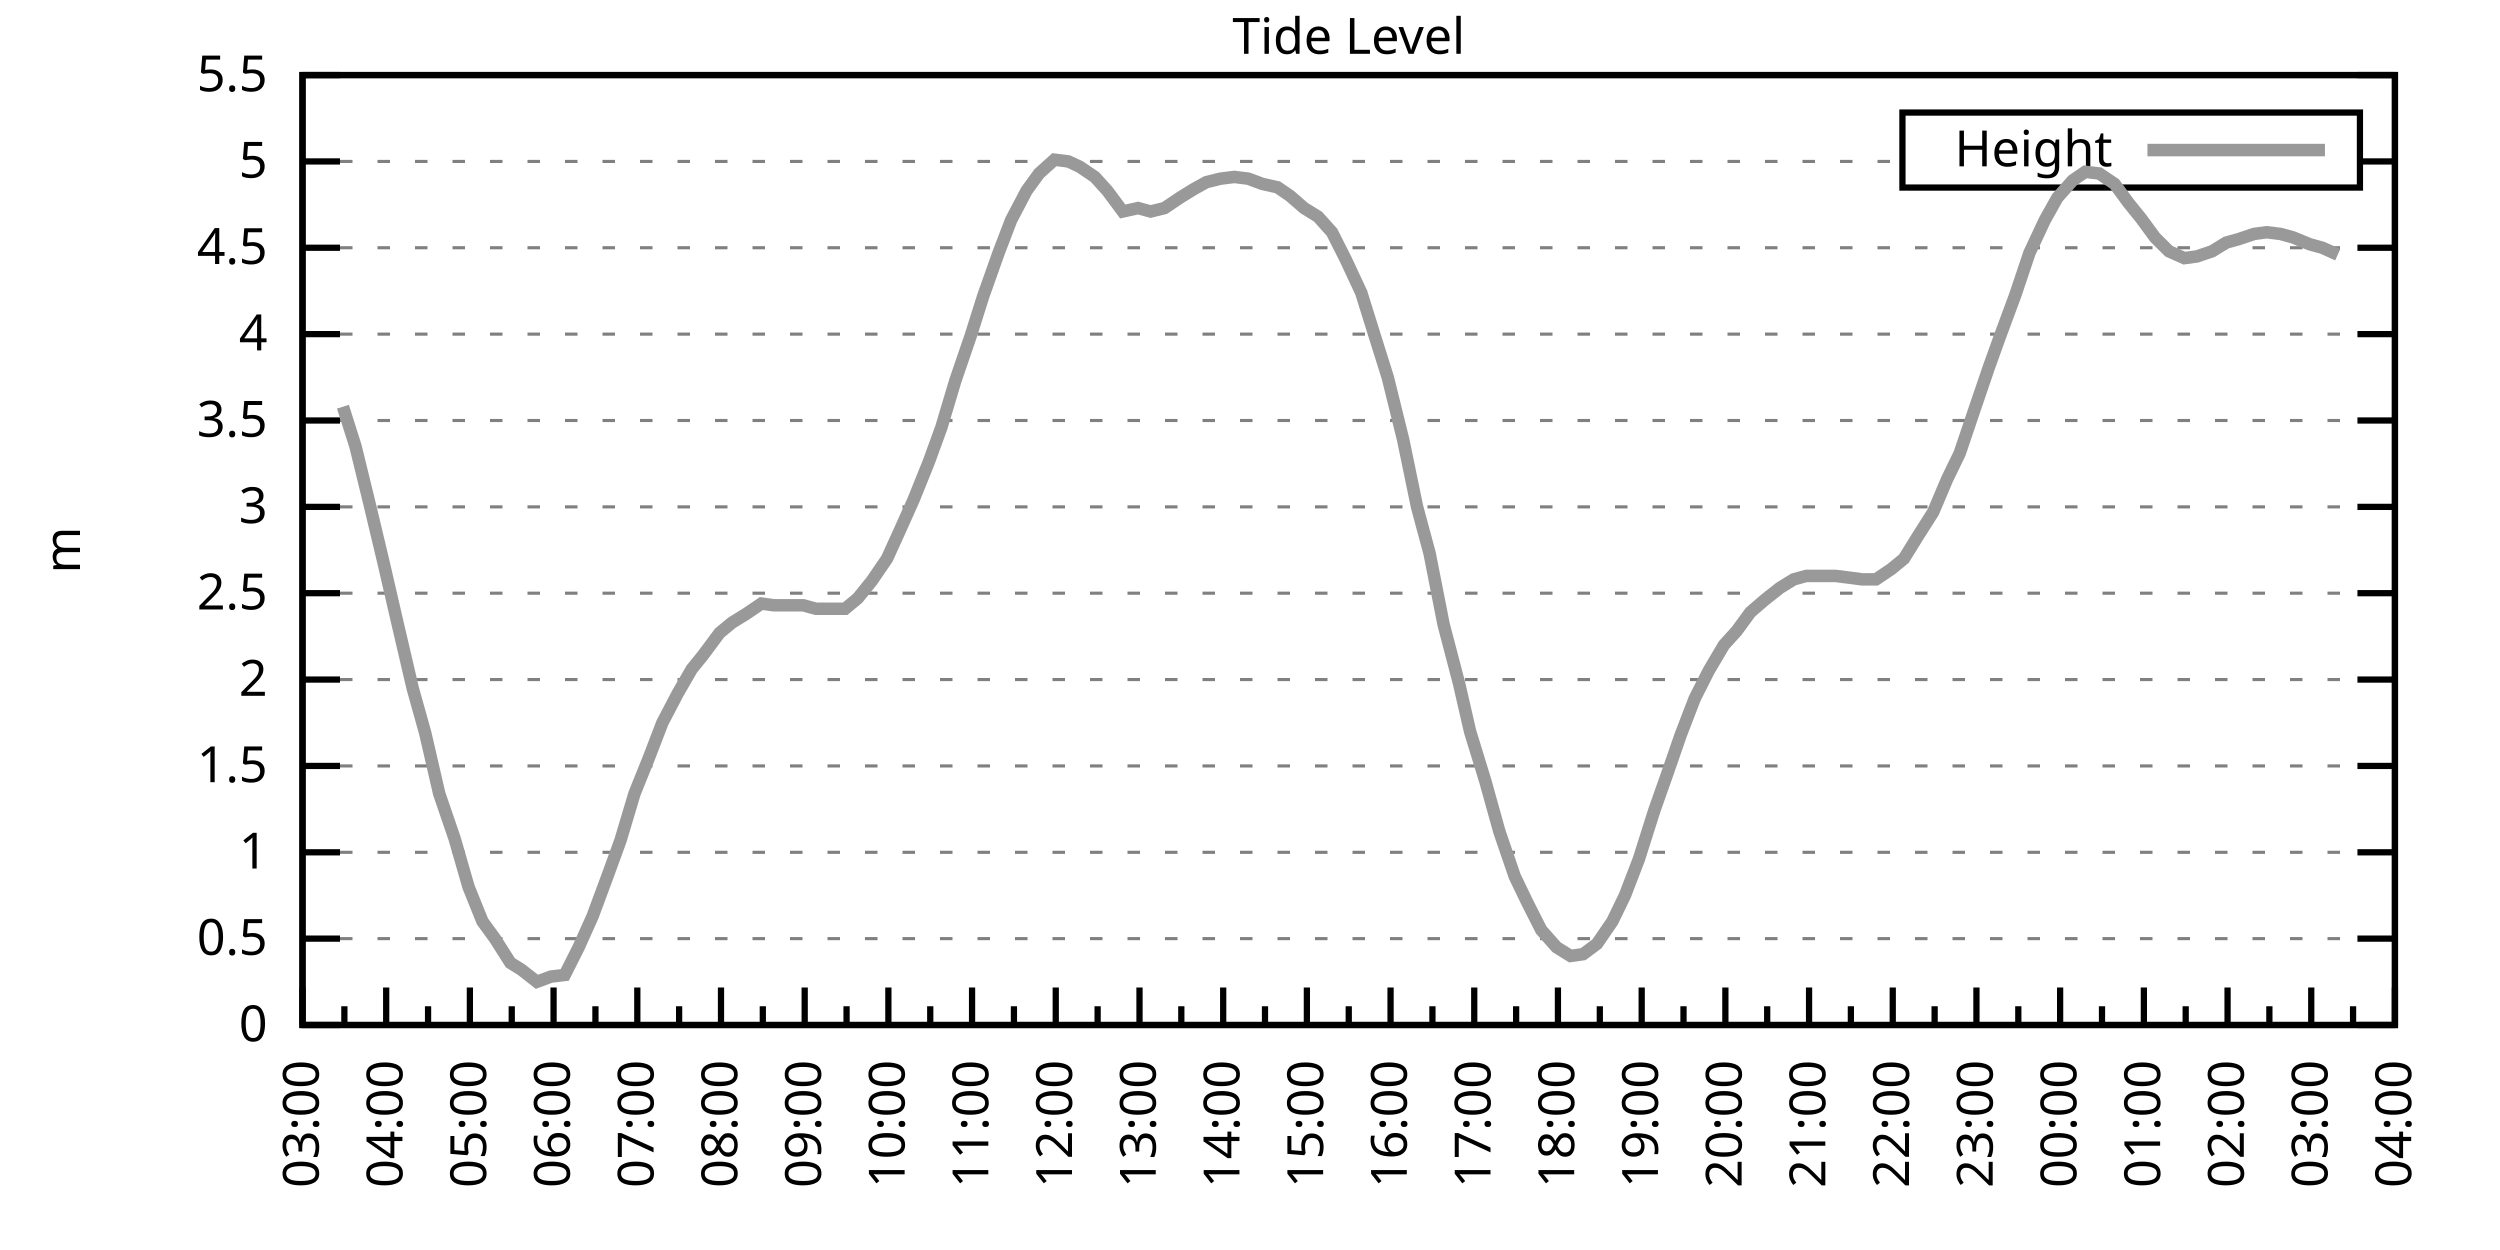
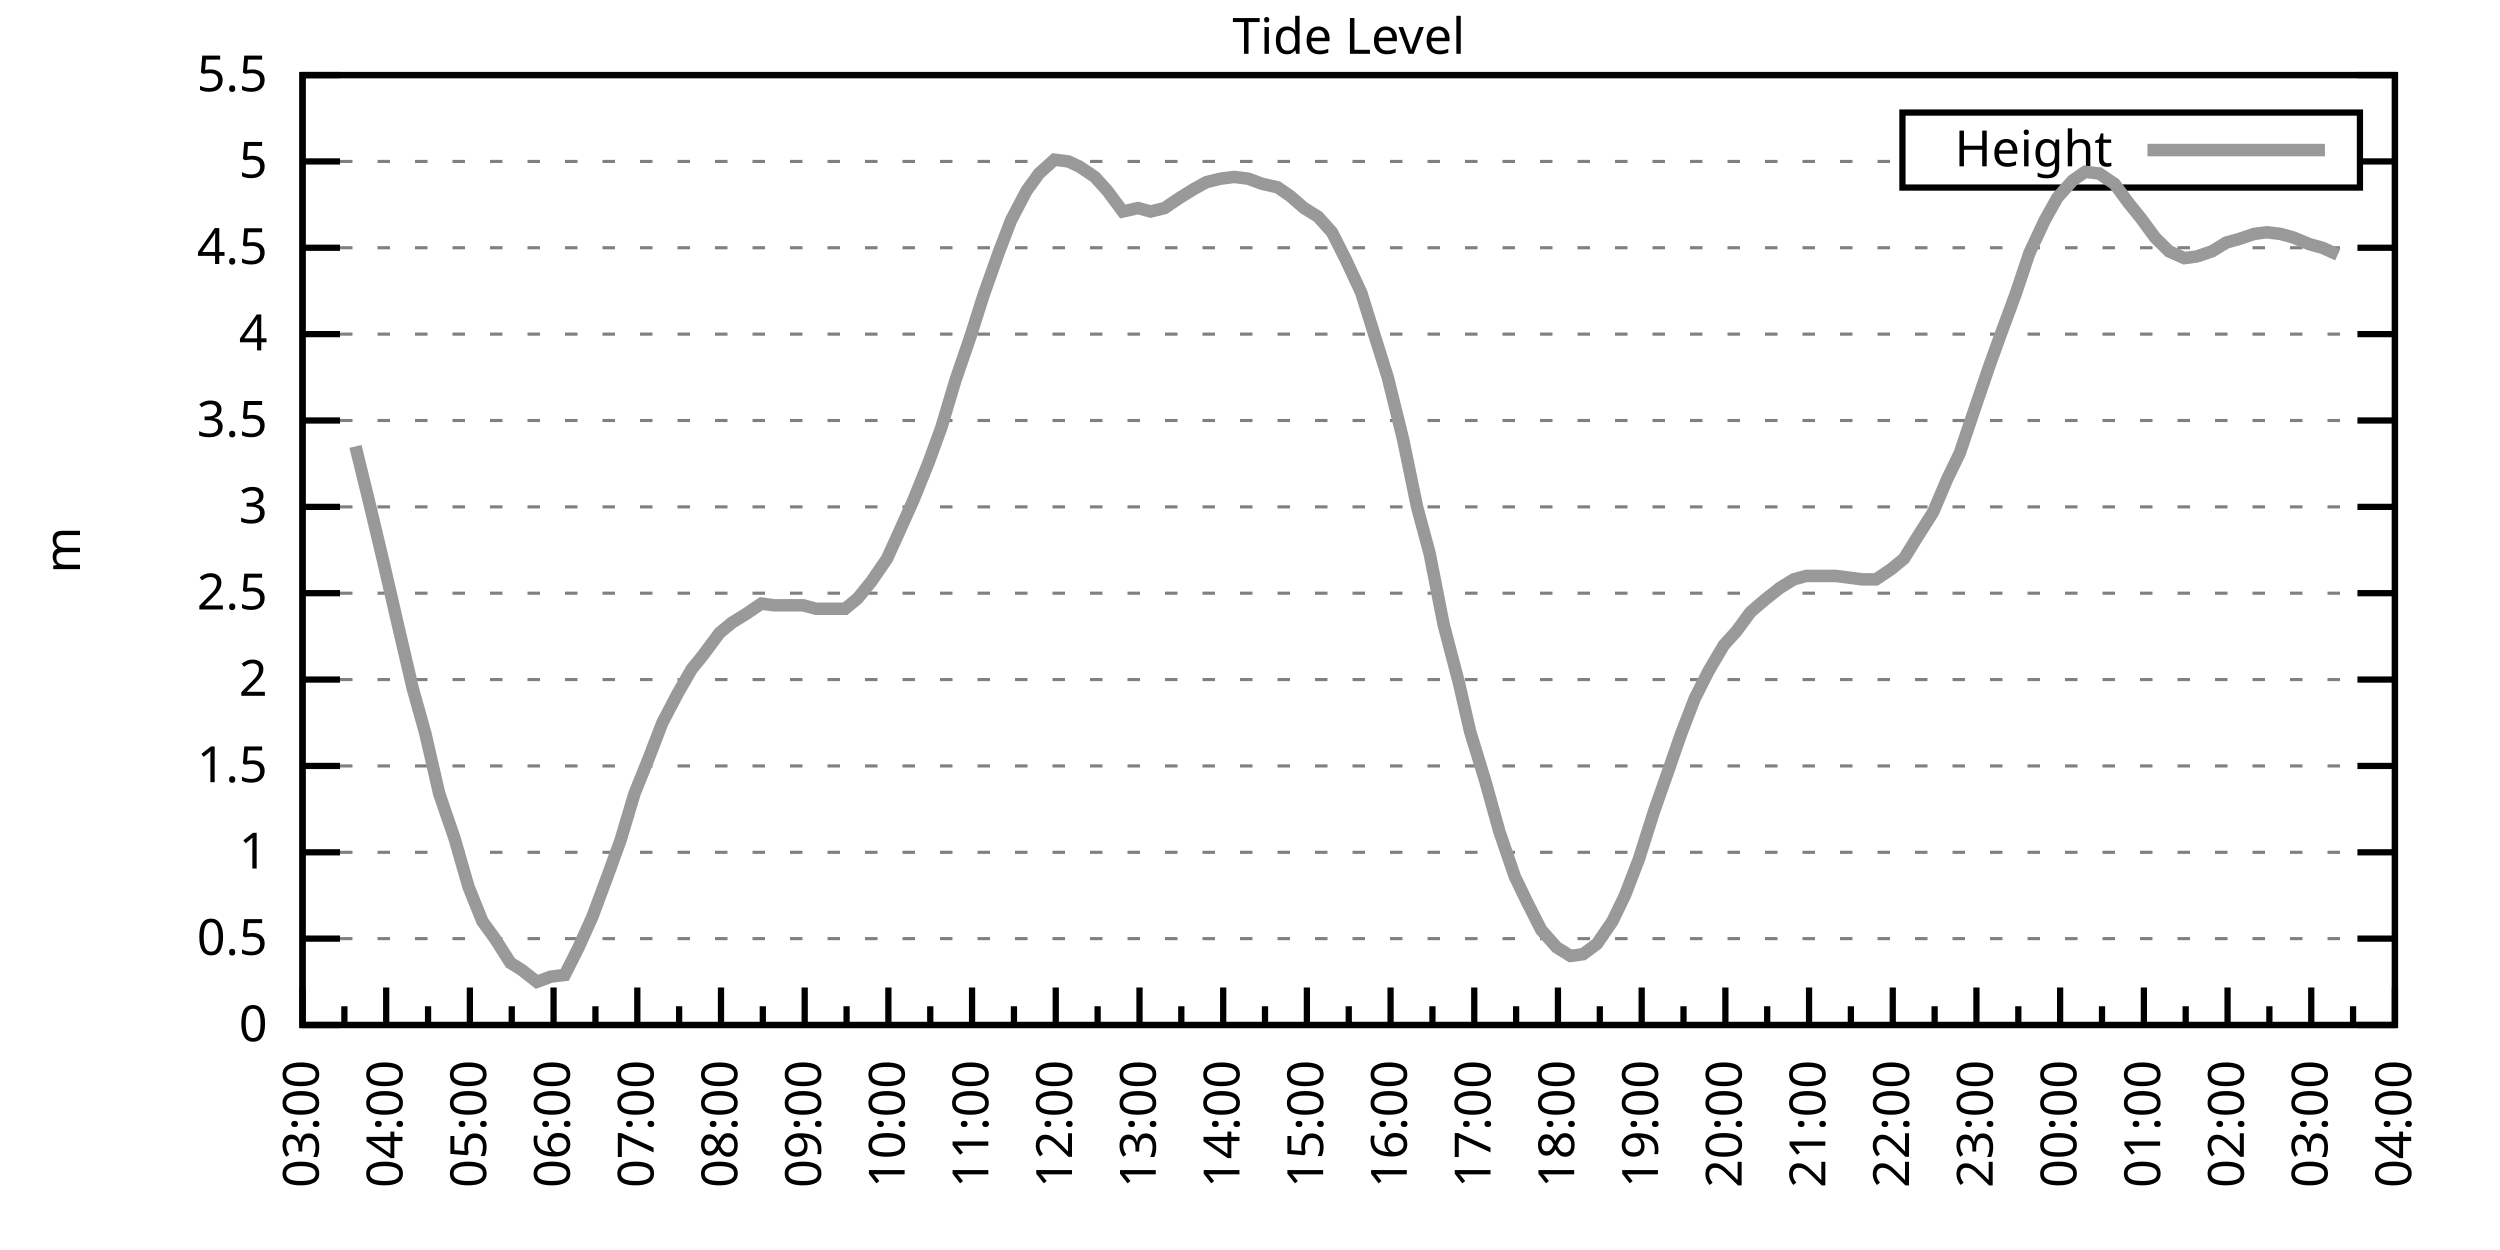
<svg xmlns="http://www.w3.org/2000/svg" xmlns:xlink="http://www.w3.org/1999/xlink" width="400" height="200" viewBox="0 0 400 200">
  <g id="gnuplot_canvas">
    <rect x="0" y="0" width="400" height="200" fill="none" />
    <defs>
      <circle id="gpDot" r="0.5" stroke-width="0.5" stroke="currentColor" />
      <path id="gpPt0" stroke-width="0.333" stroke="currentColor" d="M-1,0 h2 M0,-1 v2" />
      <path id="gpPt1" stroke-width="0.333" stroke="currentColor" d="M-1,-1 L1,1 M1,-1 L-1,1" />
      <path id="gpPt2" stroke-width="0.333" stroke="currentColor" d="M-1,0 L1,0 M0,-1 L0,1 M-1,-1 L1,1 M-1,1 L1,-1" />
      <rect id="gpPt3" stroke-width="0.333" stroke="currentColor" x="-1" y="-1" width="2" height="2" />
      <rect id="gpPt4" stroke-width="0.333" stroke="currentColor" fill="currentColor" x="-1" y="-1" width="2" height="2" />
      <circle id="gpPt5" stroke-width="0.333" stroke="currentColor" cx="0" cy="0" r="1" />
      <use xlink:href="#gpPt5" id="gpPt6" fill="currentColor" stroke="none" />
      <path id="gpPt7" stroke-width="0.333" stroke="currentColor" d="M0,-1.33 L-1.33,0.67 L1.33,0.67 z" />
      <use xlink:href="#gpPt7" id="gpPt8" fill="currentColor" stroke="none" />
      <use xlink:href="#gpPt7" id="gpPt9" stroke="currentColor" transform="rotate(180)" />
      <use xlink:href="#gpPt9" id="gpPt10" fill="currentColor" stroke="none" />
      <use xlink:href="#gpPt3" id="gpPt11" stroke="currentColor" transform="rotate(45)" />
      <use xlink:href="#gpPt11" id="gpPt12" fill="currentColor" stroke="none" />
      <path id="gpPt13" stroke-width="0.333" stroke="currentColor" d="M0,1.330 L1.265,0.411 L0.782,-1.067 L-0.782,-1.076 L-1.265,0.411 z" />
      <use xlink:href="#gpPt13" id="gpPt14" fill="currentColor" stroke="none" />
      <filter id="textbox" filterUnits="objectBoundingBox" x="0" y="0" height="1" width="1">
        <feFlood flood-color="white" flood-opacity="1" result="bgnd" />
        <feComposite in="SourceGraphic" in2="bgnd" operator="atop" />
      </filter>
      <filter id="greybox" filterUnits="objectBoundingBox" x="0" y="0" height="1" width="1">
        <feFlood flood-color="lightgrey" flood-opacity="1" result="grey" />
        <feComposite in="SourceGraphic" in2="grey" operator="atop" />
      </filter>
    </defs>
    <g fill="none" color="white" stroke="currentColor" stroke-width="1.00" stroke-linecap="butt" stroke-linejoin="miter">
</g>
    <g fill="none" color="black" stroke="currentColor" stroke-width="1.00" stroke-linecap="butt" stroke-linejoin="miter">
      <g stroke="none" shape-rendering="crispEdges">
        <polygon fill="rgb(255, 255, 255)" points="48.40,164.00 383.18,164.00 383.18,12.02 48.40,12.02 " />
      </g>
    </g>
    <g fill="none" color="black" stroke="currentColor" stroke-width="1.00" stroke-linecap="butt" stroke-linejoin="miter">
</g>
    <g fill="none" color="black" stroke="black" stroke-width="0.50" stroke-linecap="butt" stroke-linejoin="miter">
</g>
    <g fill="none" color="gray" stroke="currentColor" stroke-width="0.50" stroke-linecap="butt" stroke-linejoin="miter">
      <path stroke="gray" stroke-dasharray="2,4" class="gridline" d="M48.40,164.00 L383.19,164.00  " />
    </g>
    <g fill="none" color="gray" stroke="gray" stroke-width="1.00" stroke-linecap="butt" stroke-linejoin="miter">
</g>
    <g fill="none" color="black" stroke="currentColor" stroke-width="1.00" stroke-linecap="butt" stroke-linejoin="miter">
      <path stroke="black" d="M48.40,164.00 L54.40,164.00 M383.19,164.00 L377.19,164.00  " />
      <g transform="translate(42.80,166.60)" stroke="none" fill="black" font-family="Sans" font-size="8.00" text-anchor="end">
        <text>
          <tspan font-family="Sans"> 0</tspan>
        </text>
      </g>
    </g>
    <g fill="none" color="black" stroke="currentColor" stroke-width="1.00" stroke-linecap="butt" stroke-linejoin="miter">
</g>
    <g fill="none" color="black" stroke="black" stroke-width="0.50" stroke-linecap="butt" stroke-linejoin="miter">
</g>
    <g fill="none" color="gray" stroke="currentColor" stroke-width="0.50" stroke-linecap="butt" stroke-linejoin="miter">
      <path stroke="gray" stroke-dasharray="2,4" class="gridline" d="M48.40,150.18 L383.19,150.18  " />
    </g>
    <g fill="none" color="gray" stroke="gray" stroke-width="1.00" stroke-linecap="butt" stroke-linejoin="miter">
</g>
    <g fill="none" color="black" stroke="currentColor" stroke-width="1.00" stroke-linecap="butt" stroke-linejoin="miter">
      <path stroke="black" d="M48.40,150.18 L54.40,150.18 M383.19,150.18 L377.19,150.18  " />
      <g transform="translate(42.80,152.78)" stroke="none" fill="black" font-family="Sans" font-size="8.00" text-anchor="end">
        <text>
          <tspan font-family="Sans"> 0.5</tspan>
        </text>
      </g>
    </g>
    <g fill="none" color="black" stroke="currentColor" stroke-width="1.00" stroke-linecap="butt" stroke-linejoin="miter">
</g>
    <g fill="none" color="black" stroke="black" stroke-width="0.50" stroke-linecap="butt" stroke-linejoin="miter">
</g>
    <g fill="none" color="gray" stroke="currentColor" stroke-width="0.50" stroke-linecap="butt" stroke-linejoin="miter">
      <path stroke="gray" stroke-dasharray="2,4" class="gridline" d="M48.40,136.37 L383.19,136.37  " />
    </g>
    <g fill="none" color="gray" stroke="gray" stroke-width="1.00" stroke-linecap="butt" stroke-linejoin="miter">
</g>
    <g fill="none" color="black" stroke="currentColor" stroke-width="1.00" stroke-linecap="butt" stroke-linejoin="miter">
      <path stroke="black" d="M48.40,136.37 L54.40,136.37 M383.19,136.37 L377.19,136.37  " />
      <g transform="translate(42.80,138.97)" stroke="none" fill="black" font-family="Sans" font-size="8.00" text-anchor="end">
        <text>
          <tspan font-family="Sans"> 1</tspan>
        </text>
      </g>
    </g>
    <g fill="none" color="black" stroke="currentColor" stroke-width="1.00" stroke-linecap="butt" stroke-linejoin="miter">
</g>
    <g fill="none" color="black" stroke="black" stroke-width="0.50" stroke-linecap="butt" stroke-linejoin="miter">
</g>
    <g fill="none" color="gray" stroke="currentColor" stroke-width="0.50" stroke-linecap="butt" stroke-linejoin="miter">
      <path stroke="gray" stroke-dasharray="2,4" class="gridline" d="M48.40,122.55 L383.19,122.55  " />
    </g>
    <g fill="none" color="gray" stroke="gray" stroke-width="1.00" stroke-linecap="butt" stroke-linejoin="miter">
</g>
    <g fill="none" color="black" stroke="currentColor" stroke-width="1.00" stroke-linecap="butt" stroke-linejoin="miter">
      <path stroke="black" d="M48.40,122.55 L54.40,122.55 M383.19,122.55 L377.19,122.55  " />
      <g transform="translate(42.80,125.15)" stroke="none" fill="black" font-family="Sans" font-size="8.00" text-anchor="end">
        <text>
          <tspan font-family="Sans"> 1.5</tspan>
        </text>
      </g>
    </g>
    <g fill="none" color="black" stroke="currentColor" stroke-width="1.00" stroke-linecap="butt" stroke-linejoin="miter">
</g>
    <g fill="none" color="black" stroke="black" stroke-width="0.50" stroke-linecap="butt" stroke-linejoin="miter">
</g>
    <g fill="none" color="gray" stroke="currentColor" stroke-width="0.50" stroke-linecap="butt" stroke-linejoin="miter">
      <path stroke="gray" stroke-dasharray="2,4" class="gridline" d="M48.40,108.73 L383.19,108.73  " />
    </g>
    <g fill="none" color="gray" stroke="gray" stroke-width="1.00" stroke-linecap="butt" stroke-linejoin="miter">
</g>
    <g fill="none" color="black" stroke="currentColor" stroke-width="1.00" stroke-linecap="butt" stroke-linejoin="miter">
      <path stroke="black" d="M48.40,108.73 L54.40,108.73 M383.19,108.73 L377.19,108.73  " />
      <g transform="translate(42.80,111.33)" stroke="none" fill="black" font-family="Sans" font-size="8.00" text-anchor="end">
        <text>
          <tspan font-family="Sans"> 2</tspan>
        </text>
      </g>
    </g>
    <g fill="none" color="black" stroke="currentColor" stroke-width="1.00" stroke-linecap="butt" stroke-linejoin="miter">
</g>
    <g fill="none" color="black" stroke="black" stroke-width="0.50" stroke-linecap="butt" stroke-linejoin="miter">
</g>
    <g fill="none" color="gray" stroke="currentColor" stroke-width="0.50" stroke-linecap="butt" stroke-linejoin="miter">
      <path stroke="gray" stroke-dasharray="2,4" class="gridline" d="M48.40,94.91 L383.19,94.91  " />
    </g>
    <g fill="none" color="gray" stroke="gray" stroke-width="1.00" stroke-linecap="butt" stroke-linejoin="miter">
</g>
    <g fill="none" color="black" stroke="currentColor" stroke-width="1.00" stroke-linecap="butt" stroke-linejoin="miter">
      <path stroke="black" d="M48.40,94.91 L54.40,94.91 M383.19,94.91 L377.19,94.91  " />
      <g transform="translate(42.80,97.51)" stroke="none" fill="black" font-family="Sans" font-size="8.00" text-anchor="end">
        <text>
          <tspan font-family="Sans"> 2.5</tspan>
        </text>
      </g>
    </g>
    <g fill="none" color="black" stroke="currentColor" stroke-width="1.00" stroke-linecap="butt" stroke-linejoin="miter">
</g>
    <g fill="none" color="black" stroke="black" stroke-width="0.50" stroke-linecap="butt" stroke-linejoin="miter">
</g>
    <g fill="none" color="gray" stroke="currentColor" stroke-width="0.50" stroke-linecap="butt" stroke-linejoin="miter">
      <path stroke="gray" stroke-dasharray="2,4" class="gridline" d="M48.40,81.10 L383.19,81.10  " />
    </g>
    <g fill="none" color="gray" stroke="gray" stroke-width="1.00" stroke-linecap="butt" stroke-linejoin="miter">
</g>
    <g fill="none" color="black" stroke="currentColor" stroke-width="1.00" stroke-linecap="butt" stroke-linejoin="miter">
      <path stroke="black" d="M48.40,81.10 L54.40,81.10 M383.19,81.10 L377.19,81.10  " />
      <g transform="translate(42.80,83.70)" stroke="none" fill="black" font-family="Sans" font-size="8.00" text-anchor="end">
        <text>
          <tspan font-family="Sans"> 3</tspan>
        </text>
      </g>
    </g>
    <g fill="none" color="black" stroke="currentColor" stroke-width="1.00" stroke-linecap="butt" stroke-linejoin="miter">
</g>
    <g fill="none" color="black" stroke="black" stroke-width="0.50" stroke-linecap="butt" stroke-linejoin="miter">
</g>
    <g fill="none" color="gray" stroke="currentColor" stroke-width="0.50" stroke-linecap="butt" stroke-linejoin="miter">
      <path stroke="gray" stroke-dasharray="2,4" class="gridline" d="M48.40,67.28 L383.19,67.28  " />
    </g>
    <g fill="none" color="gray" stroke="gray" stroke-width="1.00" stroke-linecap="butt" stroke-linejoin="miter">
</g>
    <g fill="none" color="black" stroke="currentColor" stroke-width="1.00" stroke-linecap="butt" stroke-linejoin="miter">
      <path stroke="black" d="M48.40,67.28 L54.40,67.28 M383.19,67.28 L377.19,67.28  " />
      <g transform="translate(42.80,69.88)" stroke="none" fill="black" font-family="Sans" font-size="8.00" text-anchor="end">
        <text>
          <tspan font-family="Sans"> 3.5</tspan>
        </text>
      </g>
    </g>
    <g fill="none" color="black" stroke="currentColor" stroke-width="1.00" stroke-linecap="butt" stroke-linejoin="miter">
</g>
    <g fill="none" color="black" stroke="black" stroke-width="0.50" stroke-linecap="butt" stroke-linejoin="miter">
</g>
    <g fill="none" color="gray" stroke="currentColor" stroke-width="0.50" stroke-linecap="butt" stroke-linejoin="miter">
      <path stroke="gray" stroke-dasharray="2,4" class="gridline" d="M48.40,53.46 L383.19,53.46  " />
    </g>
    <g fill="none" color="gray" stroke="gray" stroke-width="1.00" stroke-linecap="butt" stroke-linejoin="miter">
</g>
    <g fill="none" color="black" stroke="currentColor" stroke-width="1.00" stroke-linecap="butt" stroke-linejoin="miter">
      <path stroke="black" d="M48.40,53.46 L54.40,53.46 M383.19,53.46 L377.19,53.46  " />
      <g transform="translate(42.80,56.06)" stroke="none" fill="black" font-family="Sans" font-size="8.00" text-anchor="end">
        <text>
          <tspan font-family="Sans"> 4</tspan>
        </text>
      </g>
    </g>
    <g fill="none" color="black" stroke="currentColor" stroke-width="1.00" stroke-linecap="butt" stroke-linejoin="miter">
</g>
    <g fill="none" color="black" stroke="black" stroke-width="0.50" stroke-linecap="butt" stroke-linejoin="miter">
</g>
    <g fill="none" color="gray" stroke="currentColor" stroke-width="0.50" stroke-linecap="butt" stroke-linejoin="miter">
      <path stroke="gray" stroke-dasharray="2,4" class="gridline" d="M48.40,39.64 L383.19,39.64  " />
    </g>
    <g fill="none" color="gray" stroke="gray" stroke-width="1.00" stroke-linecap="butt" stroke-linejoin="miter">
</g>
    <g fill="none" color="black" stroke="currentColor" stroke-width="1.00" stroke-linecap="butt" stroke-linejoin="miter">
      <path stroke="black" d="M48.40,39.64 L54.40,39.64 M383.19,39.64 L377.19,39.64  " />
      <g transform="translate(42.80,42.24)" stroke="none" fill="black" font-family="Sans" font-size="8.00" text-anchor="end">
        <text>
          <tspan font-family="Sans"> 4.5</tspan>
        </text>
      </g>
    </g>
    <g fill="none" color="black" stroke="currentColor" stroke-width="1.00" stroke-linecap="butt" stroke-linejoin="miter">
</g>
    <g fill="none" color="black" stroke="black" stroke-width="0.50" stroke-linecap="butt" stroke-linejoin="miter">
</g>
    <g fill="none" color="gray" stroke="currentColor" stroke-width="0.50" stroke-linecap="butt" stroke-linejoin="miter">
      <path stroke="gray" stroke-dasharray="2,4" class="gridline" d="M48.40,25.83 L304.39,25.83 M377.59,25.83 L383.19,25.83  " />
    </g>
    <g fill="none" color="gray" stroke="gray" stroke-width="1.00" stroke-linecap="butt" stroke-linejoin="miter">
</g>
    <g fill="none" color="black" stroke="currentColor" stroke-width="1.00" stroke-linecap="butt" stroke-linejoin="miter">
      <path stroke="black" d="M48.40,25.83 L54.40,25.83 M383.19,25.83 L377.19,25.83  " />
      <g transform="translate(42.80,28.43)" stroke="none" fill="black" font-family="Sans" font-size="8.00" text-anchor="end">
        <text>
          <tspan font-family="Sans"> 5</tspan>
        </text>
      </g>
    </g>
    <g fill="none" color="black" stroke="currentColor" stroke-width="1.00" stroke-linecap="butt" stroke-linejoin="miter">
</g>
    <g fill="none" color="black" stroke="black" stroke-width="0.50" stroke-linecap="butt" stroke-linejoin="miter">
</g>
    <g fill="none" color="gray" stroke="currentColor" stroke-width="0.50" stroke-linecap="butt" stroke-linejoin="miter">
      <path stroke="gray" stroke-dasharray="2,4" class="gridline" d="M48.40,12.01 L383.19,12.01  " />
    </g>
    <g fill="none" color="gray" stroke="gray" stroke-width="1.00" stroke-linecap="butt" stroke-linejoin="miter">
</g>
    <g fill="none" color="black" stroke="currentColor" stroke-width="1.00" stroke-linecap="butt" stroke-linejoin="miter">
      <path stroke="black" d="M48.40,12.01 L54.40,12.01 M383.19,12.01 L377.19,12.01  " />
      <g transform="translate(42.80,14.61)" stroke="none" fill="black" font-family="Sans" font-size="8.00" text-anchor="end">
        <text>
          <tspan font-family="Sans"> 5.5</tspan>
        </text>
      </g>
    </g>
    <g fill="none" color="black" stroke="currentColor" stroke-width="1.00" stroke-linecap="butt" stroke-linejoin="miter">
      <path stroke="black" d="M48.40,164.00 L48.40,158.00  " />
      <g transform="translate(51.00,169.60) rotate(270)" stroke="none" fill="black" font-family="Sans" font-size="8.00" text-anchor="end">
        <text>
          <tspan font-family="Sans">03:00</tspan>
        </text>
      </g>
    </g>
    <g fill="none" color="black" stroke="currentColor" stroke-width="1.00" stroke-linecap="butt" stroke-linejoin="miter">
      <path stroke="black" d="M55.10,164.00 L55.10,161.00 M61.79,164.00 L61.79,158.00  " />
      <g transform="translate(64.39,169.60) rotate(270)" stroke="none" fill="black" font-family="Sans" font-size="8.00" text-anchor="end">
        <text>
          <tspan font-family="Sans">04:00</tspan>
        </text>
      </g>
    </g>
    <g fill="none" color="black" stroke="currentColor" stroke-width="1.00" stroke-linecap="butt" stroke-linejoin="miter">
      <path stroke="black" d="M68.49,164.00 L68.49,161.00 M75.18,164.00 L75.18,158.00  " />
      <g transform="translate(77.78,169.60) rotate(270)" stroke="none" fill="black" font-family="Sans" font-size="8.00" text-anchor="end">
        <text>
          <tspan font-family="Sans">05:00</tspan>
        </text>
      </g>
    </g>
    <g fill="none" color="black" stroke="currentColor" stroke-width="1.00" stroke-linecap="butt" stroke-linejoin="miter">
      <path stroke="black" d="M81.88,164.00 L81.88,161.00 M88.57,164.00 L88.57,158.00  " />
      <g transform="translate(91.17,169.60) rotate(270)" stroke="none" fill="black" font-family="Sans" font-size="8.00" text-anchor="end">
        <text>
          <tspan font-family="Sans">06:00</tspan>
        </text>
      </g>
    </g>
    <g fill="none" color="black" stroke="currentColor" stroke-width="1.00" stroke-linecap="butt" stroke-linejoin="miter">
      <path stroke="black" d="M95.27,164.00 L95.27,161.00 M101.97,164.00 L101.97,158.00  " />
      <g transform="translate(104.57,169.60) rotate(270)" stroke="none" fill="black" font-family="Sans" font-size="8.00" text-anchor="end">
        <text>
          <tspan font-family="Sans">07:00</tspan>
        </text>
      </g>
    </g>
    <g fill="none" color="black" stroke="currentColor" stroke-width="1.00" stroke-linecap="butt" stroke-linejoin="miter">
      <path stroke="black" d="M108.66,164.00 L108.66,161.00 M115.36,164.00 L115.36,158.00  " />
      <g transform="translate(117.96,169.60) rotate(270)" stroke="none" fill="black" font-family="Sans" font-size="8.00" text-anchor="end">
        <text>
          <tspan font-family="Sans">08:00</tspan>
        </text>
      </g>
    </g>
    <g fill="none" color="black" stroke="currentColor" stroke-width="1.00" stroke-linecap="butt" stroke-linejoin="miter">
      <path stroke="black" d="M122.05,164.00 L122.05,161.00 M128.75,164.00 L128.75,158.00  " />
      <g transform="translate(131.35,169.60) rotate(270)" stroke="none" fill="black" font-family="Sans" font-size="8.00" text-anchor="end">
        <text>
          <tspan font-family="Sans">09:00</tspan>
        </text>
      </g>
    </g>
    <g fill="none" color="black" stroke="currentColor" stroke-width="1.00" stroke-linecap="butt" stroke-linejoin="miter">
      <path stroke="black" d="M135.45,164.00 L135.45,161.00 M142.14,164.00 L142.14,158.00  " />
      <g transform="translate(144.74,169.60) rotate(270)" stroke="none" fill="black" font-family="Sans" font-size="8.00" text-anchor="end">
        <text>
          <tspan font-family="Sans">10:00</tspan>
        </text>
      </g>
    </g>
    <g fill="none" color="black" stroke="currentColor" stroke-width="1.00" stroke-linecap="butt" stroke-linejoin="miter">
      <path stroke="black" d="M148.84,164.00 L148.84,161.00 M155.53,164.00 L155.53,158.00  " />
      <g transform="translate(158.13,169.60) rotate(270)" stroke="none" fill="black" font-family="Sans" font-size="8.00" text-anchor="end">
        <text>
          <tspan font-family="Sans">11:00</tspan>
        </text>
      </g>
    </g>
    <g fill="none" color="black" stroke="currentColor" stroke-width="1.00" stroke-linecap="butt" stroke-linejoin="miter">
      <path stroke="black" d="M162.23,164.00 L162.23,161.00 M168.92,164.00 L168.92,158.00  " />
      <g transform="translate(171.52,169.60) rotate(270)" stroke="none" fill="black" font-family="Sans" font-size="8.00" text-anchor="end">
        <text>
          <tspan font-family="Sans">12:00</tspan>
        </text>
      </g>
    </g>
    <g fill="none" color="black" stroke="currentColor" stroke-width="1.00" stroke-linecap="butt" stroke-linejoin="miter">
      <path stroke="black" d="M175.62,164.00 L175.62,161.00 M182.32,164.00 L182.32,158.00  " />
      <g transform="translate(184.92,169.60) rotate(270)" stroke="none" fill="black" font-family="Sans" font-size="8.00" text-anchor="end">
        <text>
          <tspan font-family="Sans">13:00</tspan>
        </text>
      </g>
    </g>
    <g fill="none" color="black" stroke="currentColor" stroke-width="1.00" stroke-linecap="butt" stroke-linejoin="miter">
      <path stroke="black" d="M189.01,164.00 L189.01,161.00 M195.71,164.00 L195.71,158.00  " />
      <g transform="translate(198.31,169.60) rotate(270)" stroke="none" fill="black" font-family="Sans" font-size="8.00" text-anchor="end">
        <text>
          <tspan font-family="Sans">14:00</tspan>
        </text>
      </g>
    </g>
    <g fill="none" color="black" stroke="currentColor" stroke-width="1.00" stroke-linecap="butt" stroke-linejoin="miter">
      <path stroke="black" d="M202.40,164.00 L202.40,161.00 M209.10,164.00 L209.10,158.00  " />
      <g transform="translate(211.70,169.60) rotate(270)" stroke="none" fill="black" font-family="Sans" font-size="8.00" text-anchor="end">
        <text>
          <tspan font-family="Sans">15:00</tspan>
        </text>
      </g>
    </g>
    <g fill="none" color="black" stroke="currentColor" stroke-width="1.00" stroke-linecap="butt" stroke-linejoin="miter">
      <path stroke="black" d="M215.80,164.00 L215.80,161.00 M222.49,164.00 L222.49,158.00  " />
      <g transform="translate(225.09,169.60) rotate(270)" stroke="none" fill="black" font-family="Sans" font-size="8.00" text-anchor="end">
        <text>
          <tspan font-family="Sans">16:00</tspan>
        </text>
      </g>
    </g>
    <g fill="none" color="black" stroke="currentColor" stroke-width="1.00" stroke-linecap="butt" stroke-linejoin="miter">
      <path stroke="black" d="M229.19,164.00 L229.19,161.00 M235.88,164.00 L235.88,158.00  " />
      <g transform="translate(238.48,169.60) rotate(270)" stroke="none" fill="black" font-family="Sans" font-size="8.00" text-anchor="end">
        <text>
          <tspan font-family="Sans">17:00</tspan>
        </text>
      </g>
    </g>
    <g fill="none" color="black" stroke="currentColor" stroke-width="1.00" stroke-linecap="butt" stroke-linejoin="miter">
      <path stroke="black" d="M242.58,164.00 L242.58,161.00 M249.27,164.00 L249.27,158.00  " />
      <g transform="translate(251.87,169.60) rotate(270)" stroke="none" fill="black" font-family="Sans" font-size="8.00" text-anchor="end">
        <text>
          <tspan font-family="Sans">18:00</tspan>
        </text>
      </g>
    </g>
    <g fill="none" color="black" stroke="currentColor" stroke-width="1.00" stroke-linecap="butt" stroke-linejoin="miter">
      <path stroke="black" d="M255.97,164.00 L255.97,161.00 M262.67,164.00 L262.67,158.00  " />
      <g transform="translate(265.27,169.60) rotate(270)" stroke="none" fill="black" font-family="Sans" font-size="8.00" text-anchor="end">
        <text>
          <tspan font-family="Sans">19:00</tspan>
        </text>
      </g>
    </g>
    <g fill="none" color="black" stroke="currentColor" stroke-width="1.00" stroke-linecap="butt" stroke-linejoin="miter">
      <path stroke="black" d="M269.36,164.00 L269.36,161.00 M276.06,164.00 L276.06,158.00  " />
      <g transform="translate(278.66,169.60) rotate(270)" stroke="none" fill="black" font-family="Sans" font-size="8.00" text-anchor="end">
        <text>
          <tspan font-family="Sans">20:00</tspan>
        </text>
      </g>
    </g>
    <g fill="none" color="black" stroke="currentColor" stroke-width="1.00" stroke-linecap="butt" stroke-linejoin="miter">
      <path stroke="black" d="M282.75,164.00 L282.75,161.00 M289.45,164.00 L289.45,158.00  " />
      <g transform="translate(292.05,169.60) rotate(270)" stroke="none" fill="black" font-family="Sans" font-size="8.00" text-anchor="end">
        <text>
          <tspan font-family="Sans">21:00</tspan>
        </text>
      </g>
    </g>
    <g fill="none" color="black" stroke="currentColor" stroke-width="1.00" stroke-linecap="butt" stroke-linejoin="miter">
      <path stroke="black" d="M296.14,164.00 L296.14,161.00 M302.84,164.00 L302.84,158.00  " />
      <g transform="translate(305.44,169.60) rotate(270)" stroke="none" fill="black" font-family="Sans" font-size="8.00" text-anchor="end">
        <text>
          <tspan font-family="Sans">22:00</tspan>
        </text>
      </g>
    </g>
    <g fill="none" color="black" stroke="currentColor" stroke-width="1.00" stroke-linecap="butt" stroke-linejoin="miter">
      <path stroke="black" d="M309.54,164.00 L309.54,161.00 M316.23,164.00 L316.23,158.00  " />
      <g transform="translate(318.83,169.60) rotate(270)" stroke="none" fill="black" font-family="Sans" font-size="8.00" text-anchor="end">
        <text>
          <tspan font-family="Sans">23:00</tspan>
        </text>
      </g>
    </g>
    <g fill="none" color="black" stroke="currentColor" stroke-width="1.00" stroke-linecap="butt" stroke-linejoin="miter">
      <path stroke="black" d="M322.93,164.00 L322.93,161.00 M329.62,164.00 L329.62,158.00  " />
      <g transform="translate(332.22,169.60) rotate(270)" stroke="none" fill="black" font-family="Sans" font-size="8.00" text-anchor="end">
        <text>
          <tspan font-family="Sans">00:00</tspan>
        </text>
      </g>
    </g>
    <g fill="none" color="black" stroke="currentColor" stroke-width="1.00" stroke-linecap="butt" stroke-linejoin="miter">
      <path stroke="black" d="M336.32,164.00 L336.32,161.00 M343.02,164.00 L343.02,158.00  " />
      <g transform="translate(345.62,169.60) rotate(270)" stroke="none" fill="black" font-family="Sans" font-size="8.00" text-anchor="end">
        <text>
          <tspan font-family="Sans">01:00</tspan>
        </text>
      </g>
    </g>
    <g fill="none" color="black" stroke="currentColor" stroke-width="1.00" stroke-linecap="butt" stroke-linejoin="miter">
      <path stroke="black" d="M349.71,164.00 L349.71,161.00 M356.41,164.00 L356.41,158.00  " />
      <g transform="translate(359.01,169.60) rotate(270)" stroke="none" fill="black" font-family="Sans" font-size="8.00" text-anchor="end">
        <text>
          <tspan font-family="Sans">02:00</tspan>
        </text>
      </g>
    </g>
    <g fill="none" color="black" stroke="currentColor" stroke-width="1.00" stroke-linecap="butt" stroke-linejoin="miter">
      <path stroke="black" d="M363.10,164.00 L363.10,161.00 M369.80,164.00 L369.80,158.00  " />
      <g transform="translate(372.40,169.60) rotate(270)" stroke="none" fill="black" font-family="Sans" font-size="8.00" text-anchor="end">
        <text>
          <tspan font-family="Sans">03:00</tspan>
        </text>
      </g>
    </g>
    <g fill="none" color="black" stroke="currentColor" stroke-width="1.00" stroke-linecap="butt" stroke-linejoin="miter">
      <path stroke="black" d="M376.49,164.00 L376.49,161.00 M383.19,164.00 L383.19,158.00  " />
      <g transform="translate(385.79,169.60) rotate(270)" stroke="none" fill="black" font-family="Sans" font-size="8.00" text-anchor="end">
        <text>
          <tspan font-family="Sans">04:00</tspan>
        </text>
      </g>
    </g>
    <g fill="none" color="black" stroke="currentColor" stroke-width="1.00" stroke-linecap="butt" stroke-linejoin="miter">
</g>
    <g fill="none" color="black" stroke="currentColor" stroke-width="1.00" stroke-linecap="butt" stroke-linejoin="miter">
      <path stroke="black" d="M48.40,12.01 L48.40,164.00 L383.19,164.00 L383.19,12.01 L48.40,12.01 Z  " />
    </g>
    <g fill="none" color="black" stroke="currentColor" stroke-width="1.00" stroke-linecap="butt" stroke-linejoin="miter">
      <g transform="translate(12.80,88.01) rotate(270)" stroke="none" fill="black" font-family="Sans" font-size="8.00" text-anchor="middle">
        <text>
          <tspan font-family="Sans">m</tspan>
        </text>
      </g>
    </g>
    <g fill="none" color="black" stroke="currentColor" stroke-width="1.00" stroke-linecap="butt" stroke-linejoin="miter">
</g>
    <g fill="none" color="black" stroke="currentColor" stroke-width="1.00" stroke-linecap="butt" stroke-linejoin="miter">
      <path stroke="black" d="M304.39,30.01 L304.39,18.01 L377.59,18.01 L377.59,30.01 L304.39,30.01 Z  " />
    </g>
    <g id="Tide_level_plot_1">
      <g fill="none" color="white" stroke="black" stroke-width="2.00" stroke-linecap="butt" stroke-linejoin="miter">
</g>
      <g fill="none" color="black" stroke="currentColor" stroke-width="2.00" stroke-linecap="butt" stroke-linejoin="miter">
        <g transform="translate(337.99,26.61)" stroke="none" fill="black" font-family="Sans" font-size="8.00" text-anchor="end">
          <text>
            <tspan font-family="Sans">Height</tspan>
          </text>
        </g>
      </g>
      <g fill="none" color="black" stroke="currentColor" stroke-width="2.00" stroke-linecap="butt" stroke-linejoin="miter">
-         <path stroke="rgb(153, 153, 153)" d="M343.59,24.01 L371.99,24.01 M54.87,65.07 L56.88,71.42 L59.11,80.54 L61.35,89.94 L63.58,99.61 L66.03,110.11   L68.04,117.30 L70.27,126.97 L72.73,134.15 L74.96,141.89 L77.19,147.42 L79.20,150.18 L81.66,154.05 L83.44,155.16   L85.90,157.09 L88.13,156.26 L90.36,155.99 L92.59,151.56 L94.82,146.59 L97.28,139.96 L99.29,134.43 L101.52,126.97   L103.75,121.44 L105.98,115.64 L108.44,110.94 L110.67,107.07 L112.46,104.86 L115.13,101.27 L117.14,99.61 L119.38,98.23   L121.83,96.57 L123.84,96.85 L126.29,96.85 L128.53,96.85 L130.54,97.40 L132.77,97.40 L135.22,97.40 L137.23,95.74   L139.46,92.98 L141.92,89.39 L143.93,84.97 L146.16,79.99 L148.61,73.91 L150.62,68.38 L152.85,60.92 L155.31,53.74   L157.32,47.38 L159.77,40.47 L161.78,35.22 L164.24,30.53 L166.25,27.76 L168.70,25.55 L170.93,25.83 L172.72,26.66   L175.17,28.31 L177.18,30.53 L179.64,33.84 L182.09,33.29 L184.10,33.84 L186.33,33.29 L188.79,31.63 L191.02,30.25   L193.03,29.14 L195.26,28.59 L197.49,28.31 L199.73,28.59 L201.96,29.42 L204.41,29.97 L206.42,31.35 L208.65,33.29   L210.88,34.67 L213.12,37.16 L215.35,41.58 L217.80,46.83 L220.04,54.01 L222.04,60.37 L224.50,70.32 L226.73,81.10   L228.74,88.56 L230.97,99.89 L233.43,109.28 L235.21,117.02 L237.67,125.04 L239.90,133.05 L242.36,140.23 L244.36,144.38   L246.60,148.80 L249.05,151.56 L251.28,152.95 L253.29,152.67 L255.52,151.01 L257.98,147.42 L259.99,143.27 L262.22,137.47   L264.67,129.73 L266.91,123.38 L268.92,117.57 L271.15,111.77 L273.38,107.35 L275.83,103.20 L277.84,100.99 L280.07,97.95   L282.31,96.02 L284.76,94.08 L286.99,92.70 L289.00,92.15 L291.23,92.15 L293.69,92.15 L295.92,92.43 L297.93,92.70   L300.16,92.70 L302.62,91.04 L304.63,89.39 L306.86,85.79 L309.31,81.93 L311.54,76.67 L313.55,72.53 L315.79,65.90   L318.24,58.71 L320.03,53.74 L322.48,47.11 L324.71,40.47 L327.17,35.22 L329.18,31.63 L331.63,28.87 L333.64,27.49   L335.87,27.76 L338.33,29.42 L340.56,32.46 L342.57,34.95 L344.80,37.99 L347.03,40.20 L349.49,41.30 L351.50,41.03   L353.95,40.20 L356.18,38.82 L358.19,38.26 L360.65,37.43 L362.66,37.16 L364.89,37.43 L366.90,37.99 L369.58,39.09   L371.58,39.64 L374.04,40.75  " />
+         <path stroke="rgb(153, 153, 153)" d="M343.59,24.01 L371.99,24.01 M56.88,71.42 L59.11,80.54 L61.35,89.94 L63.58,99.61 L66.03,110.11 L68.04,117.30   L70.27,126.97 L72.73,134.15 L74.96,141.89 L77.19,147.42 L79.20,150.18 L81.66,154.05 L83.44,155.16 L85.90,157.09   L88.13,156.26 L90.36,155.99 L92.59,151.56 L94.82,146.59 L97.28,139.96 L99.29,134.43 L101.52,126.97 L103.75,121.44   L105.98,115.64 L108.44,110.94 L110.67,107.07 L112.46,104.86 L115.13,101.27 L117.14,99.61 L119.38,98.23 L121.83,96.57   L123.84,96.85 L126.29,96.85 L128.53,96.85 L130.54,97.40 L132.77,97.40 L135.22,97.40 L137.23,95.74 L139.46,92.98   L141.92,89.39 L143.93,84.97 L146.16,79.99 L148.61,73.91 L150.62,68.38 L152.85,60.92 L155.31,53.74 L157.32,47.38   L159.77,40.47 L161.78,35.22 L164.24,30.53 L166.25,27.76 L168.70,25.55 L170.93,25.83 L172.72,26.66 L175.17,28.31   L177.18,30.53 L179.64,33.84 L182.09,33.29 L184.10,33.84 L186.33,33.29 L188.79,31.63 L191.02,30.25 L193.03,29.14   L195.26,28.59 L197.49,28.31 L199.73,28.59 L201.96,29.42 L204.41,29.97 L206.42,31.35 L208.65,33.29 L210.88,34.67   L213.12,37.16 L215.35,41.58 L217.80,46.83 L220.04,54.01 L222.04,60.37 L224.50,70.32 L226.73,81.10 L228.74,88.56   L230.97,99.89 L233.43,109.28 L235.21,117.02 L237.67,125.04 L239.90,133.05 L242.36,140.23 L244.36,144.38 L246.60,148.80   L249.05,151.56 L251.28,152.95 L253.29,152.67 L255.52,151.01 L257.98,147.42 L259.99,143.27 L262.22,137.47 L264.67,129.73   L266.91,123.38 L268.92,117.57 L271.15,111.77 L273.38,107.35 L275.83,103.20 L277.84,100.99 L280.07,97.95 L282.31,96.02   L284.76,94.08 L286.99,92.70 L289.00,92.15 L291.23,92.15 L293.69,92.15 L295.92,92.43 L297.93,92.70 L300.16,92.70   L302.62,91.04 L304.63,89.39 L306.86,85.79 L309.31,81.93 L311.54,76.67 L313.55,72.53 L315.79,65.90 L318.24,58.71   L320.03,53.74 L322.48,47.11 L324.71,40.47 L327.17,35.22 L329.18,31.63 L331.63,28.87 L333.64,27.49 L335.87,27.76   L338.33,29.42 L340.56,32.46 L342.57,34.95 L344.80,37.99 L347.03,40.20 L349.49,41.30 L351.50,41.03 L353.95,40.20   L356.18,38.82 L358.19,38.26 L360.65,37.43 L362.66,37.16 L364.89,37.43 L366.90,37.99 L369.58,39.09 L371.58,39.64   L374.04,40.75  " />
      </g>
    </g>
    <g fill="none" color="black" stroke="currentColor" stroke-width="2.00" stroke-linecap="butt" stroke-linejoin="miter">
</g>
    <g fill="none" color="black" stroke="black" stroke-width="1.00" stroke-linecap="butt" stroke-linejoin="miter">
</g>
    <g fill="none" color="black" stroke="currentColor" stroke-width="1.00" stroke-linecap="butt" stroke-linejoin="miter">
      <path stroke="black" d="M48.40,12.01 L48.40,164.00 L383.19,164.00 L383.19,12.01 L48.40,12.01 Z  " />
    </g>
    <g fill="none" color="black" stroke="currentColor" stroke-width="1.00" stroke-linecap="butt" stroke-linejoin="miter">
      <g transform="translate(215.79,8.61)" stroke="none" fill="black" font-family="Sans" font-size="8.00" text-anchor="middle">
        <text>
          <tspan font-family="Sans">Tide Level</tspan>
        </text>
      </g>
    </g>
    <g fill="none" color="black" stroke="currentColor" stroke-width="1.00" stroke-linecap="butt" stroke-linejoin="miter">
</g>
  </g>
</svg>
